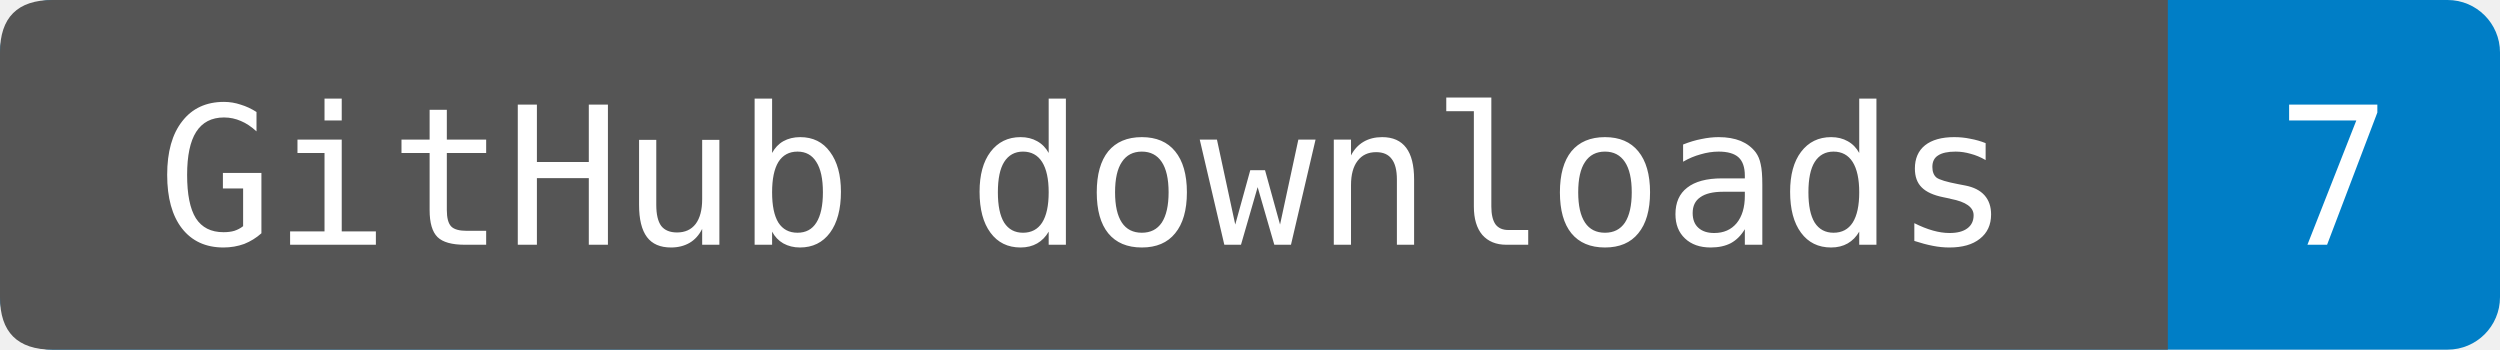
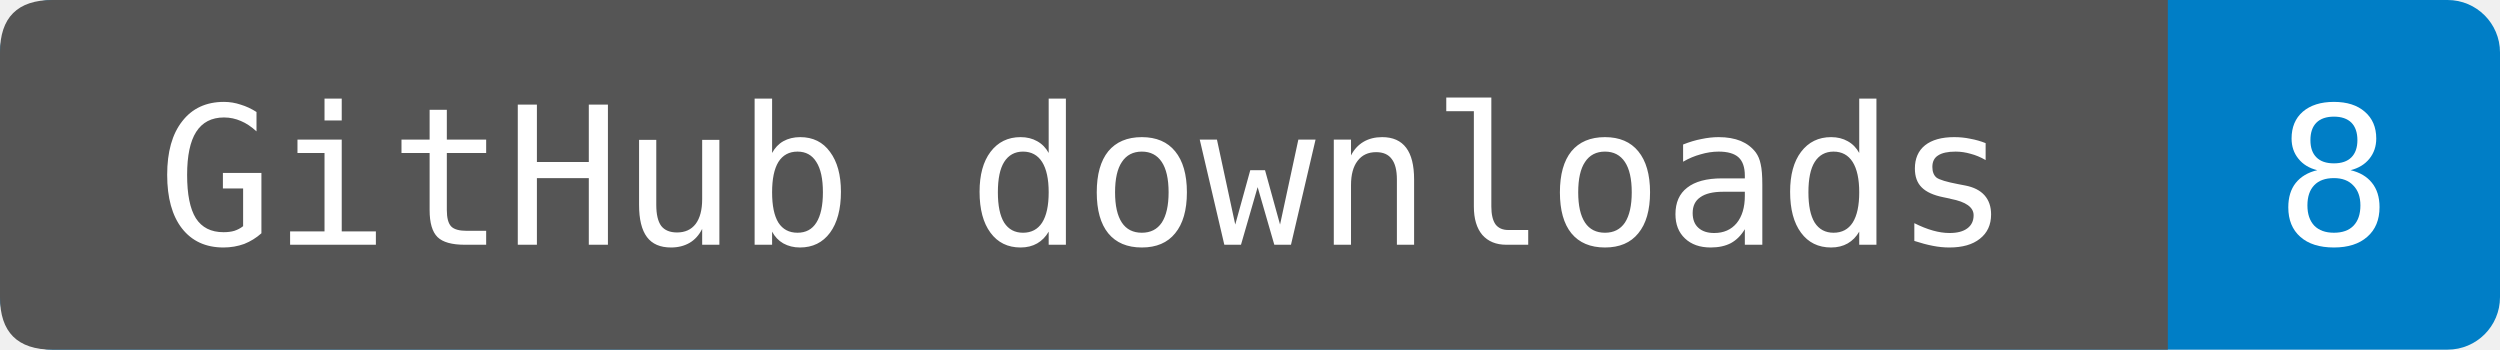
- <svg xmlns="http://www.w3.org/2000/svg" width="143" height="20" role="img" aria-label="GitHub downloads: 7. Observed 2026-10-16T22:06:57.039198+00:00. Uploaded wheels and source packages only; checksums and generated source archives excluded. Includes repeats and automation.">
+ <svg xmlns="http://www.w3.org/2000/svg" width="143" height="20" role="img" aria-label="GitHub downloads: 8. Observed 2026-10-17T11:39:13.151680+00:00. Uploaded wheels and source packages only; checksums and generated source archives excluded. Includes repeats and automation.">
  <rect width="143" height="20" rx="3" fill="#007ec6" />
  <path d="M3 0H124V20H3Q0 20 0 17V3Q0 0 3 0" fill="#555" />
  <g fill="#fff" text-anchor="middle" font-family="DejaVu Sans Mono,monospace" font-size="11">
    <text x="62" y="14">GitHub downloads</text>
-     <text x="133.5" y="14">7</text>
+     <text x="133.5" y="14">8</text>
  </g>
</svg>
